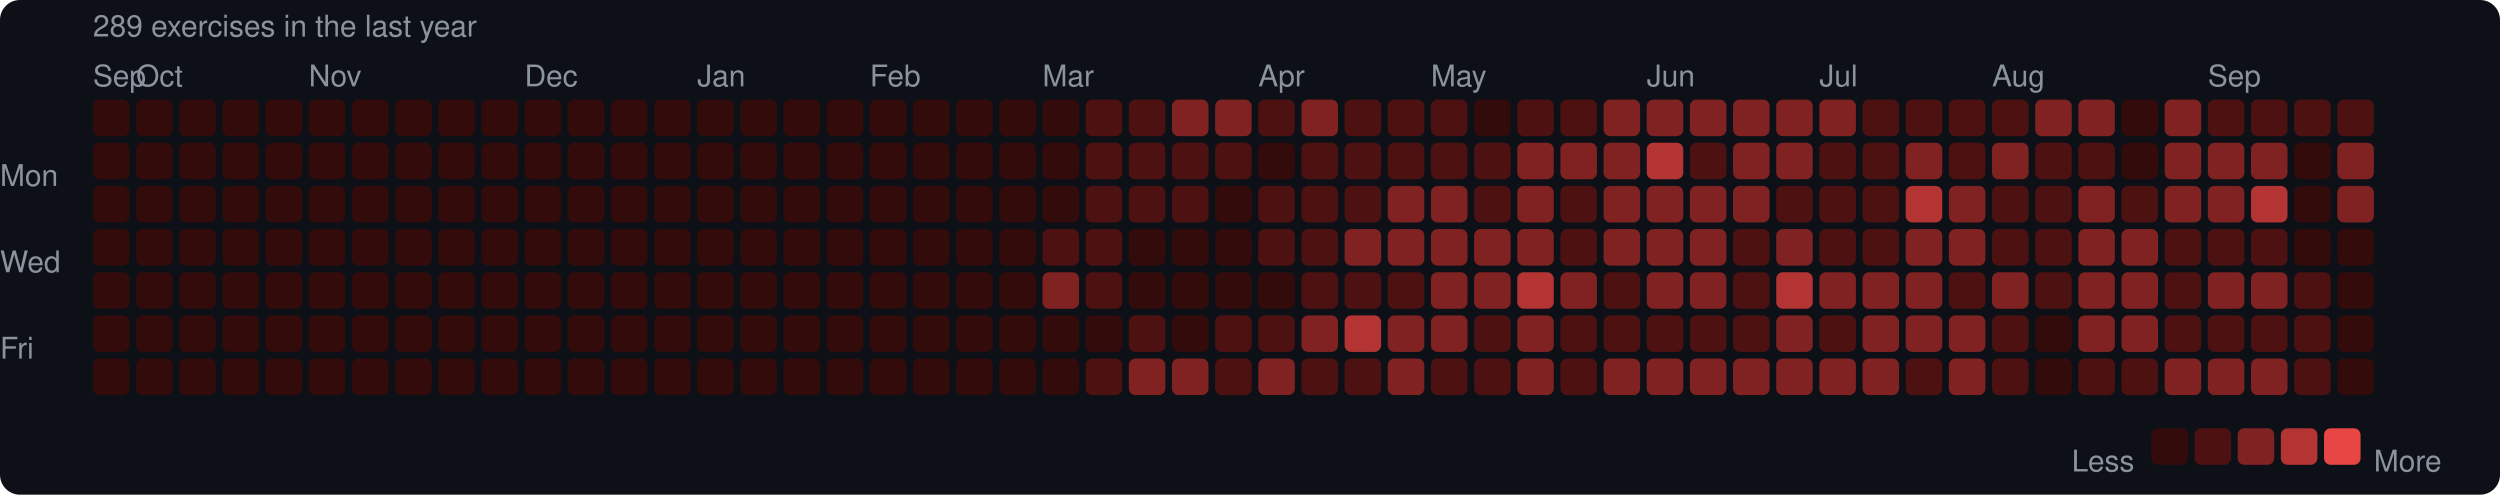
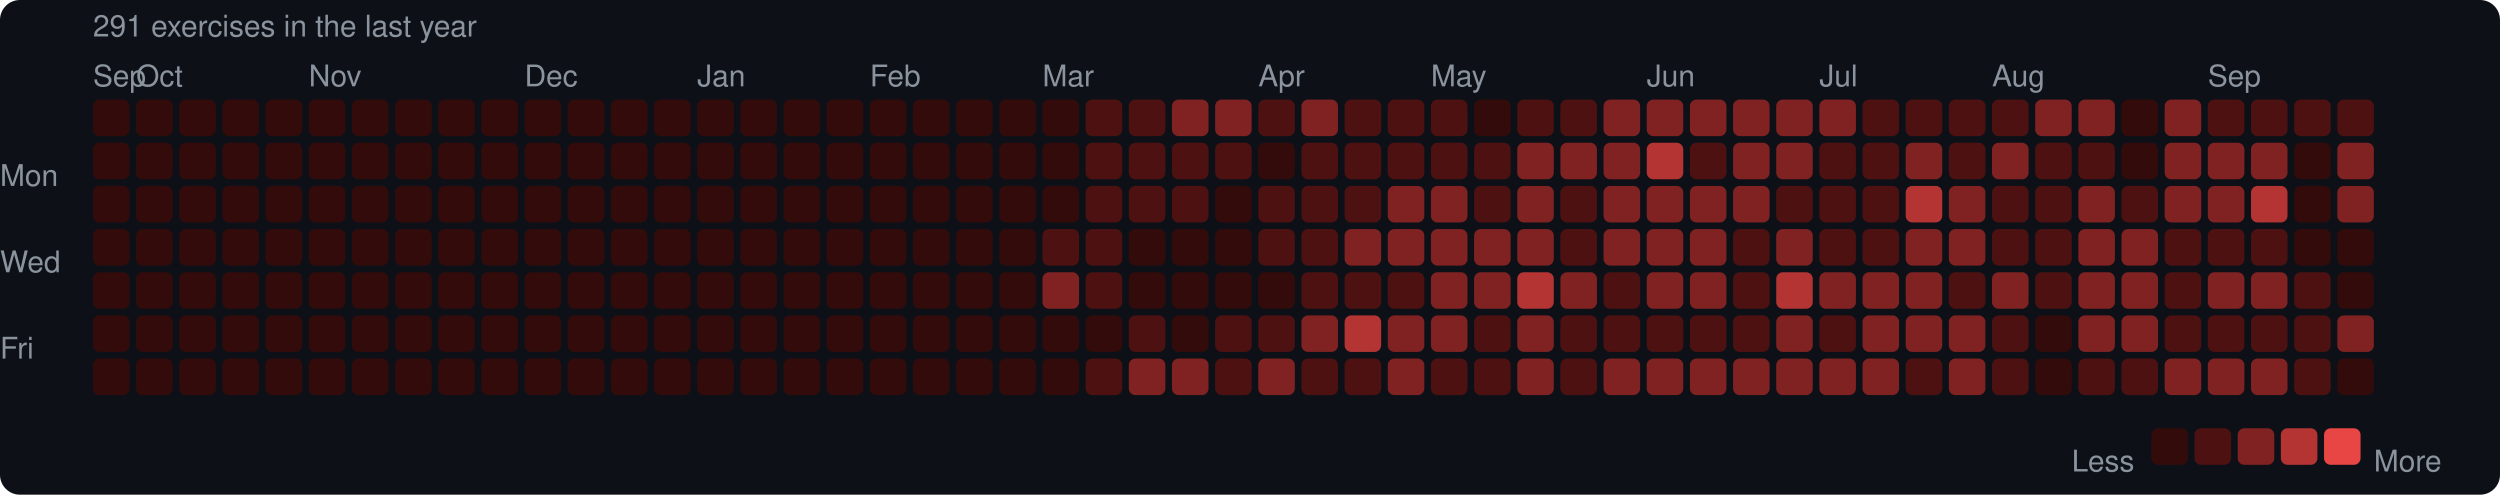
<svg xmlns="http://www.w3.org/2000/svg" width="753" height="149" viewBox="0 0 753 149">
  <rect width="753" height="149" rx="6" fill="#0d1117" />
  <style>text { font-family: -apple-system, BlinkMacSystemFont, "Segoe UI", Helvetica, Arial, sans-serif; fill: #8b949e; font-size: 9px; }</style>
-   <text x="28" y="11" font-size="9">289 exercises in the last year</text>
+   <text x="28" y="11" font-size="9">291 exercises in the last year</text>
  <text x="28" y="26">Sep</text>
  <text x="41" y="26">Oct</text>
  <text x="93" y="26">Nov</text>
  <text x="158" y="26">Dec</text>
  <text x="210" y="26">Jan</text>
  <text x="262" y="26">Feb</text>
  <text x="314" y="26">Mar</text>
  <text x="379" y="26">Apr</text>
  <text x="431" y="26">May</text>
  <text x="496" y="26">Jun</text>
  <text x="548" y="26">Jul</text>
  <text x="600" y="26">Aug</text>
  <text x="665" y="26">Sep</text>
  <text x="0" y="53" dominant-baseline="middle">Mon</text>
  <text x="0" y="79" dominant-baseline="middle">Wed</text>
  <text x="0" y="105" dominant-baseline="middle">Fri</text>
  <rect x="28" y="30" width="11" height="11" rx="2" fill="#330b0b" />
  <rect x="28" y="43" width="11" height="11" rx="2" fill="#330b0b" />
  <rect x="28" y="56" width="11" height="11" rx="2" fill="#330b0b" />
  <rect x="28" y="69" width="11" height="11" rx="2" fill="#330b0b" />
  <rect x="28" y="82" width="11" height="11" rx="2" fill="#330b0b" />
  <rect x="28" y="95" width="11" height="11" rx="2" fill="#330b0b" />
  <rect x="28" y="108" width="11" height="11" rx="2" fill="#330b0b" />
  <rect x="41" y="30" width="11" height="11" rx="2" fill="#330b0b" />
  <rect x="41" y="43" width="11" height="11" rx="2" fill="#330b0b" />
  <rect x="41" y="56" width="11" height="11" rx="2" fill="#330b0b" />
  <rect x="41" y="69" width="11" height="11" rx="2" fill="#330b0b" />
  <rect x="41" y="82" width="11" height="11" rx="2" fill="#330b0b" />
  <rect x="41" y="95" width="11" height="11" rx="2" fill="#330b0b" />
  <rect x="41" y="108" width="11" height="11" rx="2" fill="#330b0b" />
  <rect x="54" y="30" width="11" height="11" rx="2" fill="#330b0b" />
  <rect x="54" y="43" width="11" height="11" rx="2" fill="#330b0b" />
  <rect x="54" y="56" width="11" height="11" rx="2" fill="#330b0b" />
  <rect x="54" y="69" width="11" height="11" rx="2" fill="#330b0b" />
  <rect x="54" y="82" width="11" height="11" rx="2" fill="#330b0b" />
  <rect x="54" y="95" width="11" height="11" rx="2" fill="#330b0b" />
  <rect x="54" y="108" width="11" height="11" rx="2" fill="#330b0b" />
  <rect x="67" y="30" width="11" height="11" rx="2" fill="#330b0b" />
  <rect x="67" y="43" width="11" height="11" rx="2" fill="#330b0b" />
  <rect x="67" y="56" width="11" height="11" rx="2" fill="#330b0b" />
  <rect x="67" y="69" width="11" height="11" rx="2" fill="#330b0b" />
  <rect x="67" y="82" width="11" height="11" rx="2" fill="#330b0b" />
  <rect x="67" y="95" width="11" height="11" rx="2" fill="#330b0b" />
  <rect x="67" y="108" width="11" height="11" rx="2" fill="#330b0b" />
  <rect x="80" y="30" width="11" height="11" rx="2" fill="#330b0b" />
  <rect x="80" y="43" width="11" height="11" rx="2" fill="#330b0b" />
  <rect x="80" y="56" width="11" height="11" rx="2" fill="#330b0b" />
  <rect x="80" y="69" width="11" height="11" rx="2" fill="#330b0b" />
  <rect x="80" y="82" width="11" height="11" rx="2" fill="#330b0b" />
  <rect x="80" y="95" width="11" height="11" rx="2" fill="#330b0b" />
  <rect x="80" y="108" width="11" height="11" rx="2" fill="#330b0b" />
  <rect x="93" y="30" width="11" height="11" rx="2" fill="#330b0b" />
  <rect x="93" y="43" width="11" height="11" rx="2" fill="#330b0b" />
  <rect x="93" y="56" width="11" height="11" rx="2" fill="#330b0b" />
  <rect x="93" y="69" width="11" height="11" rx="2" fill="#330b0b" />
  <rect x="93" y="82" width="11" height="11" rx="2" fill="#330b0b" />
  <rect x="93" y="95" width="11" height="11" rx="2" fill="#330b0b" />
  <rect x="93" y="108" width="11" height="11" rx="2" fill="#330b0b" />
  <rect x="106" y="30" width="11" height="11" rx="2" fill="#330b0b" />
  <rect x="106" y="43" width="11" height="11" rx="2" fill="#330b0b" />
  <rect x="106" y="56" width="11" height="11" rx="2" fill="#330b0b" />
  <rect x="106" y="69" width="11" height="11" rx="2" fill="#330b0b" />
  <rect x="106" y="82" width="11" height="11" rx="2" fill="#330b0b" />
  <rect x="106" y="95" width="11" height="11" rx="2" fill="#330b0b" />
  <rect x="106" y="108" width="11" height="11" rx="2" fill="#330b0b" />
  <rect x="119" y="30" width="11" height="11" rx="2" fill="#330b0b" />
  <rect x="119" y="43" width="11" height="11" rx="2" fill="#330b0b" />
  <rect x="119" y="56" width="11" height="11" rx="2" fill="#330b0b" />
  <rect x="119" y="69" width="11" height="11" rx="2" fill="#330b0b" />
  <rect x="119" y="82" width="11" height="11" rx="2" fill="#330b0b" />
  <rect x="119" y="95" width="11" height="11" rx="2" fill="#330b0b" />
  <rect x="119" y="108" width="11" height="11" rx="2" fill="#330b0b" />
  <rect x="132" y="30" width="11" height="11" rx="2" fill="#330b0b" />
  <rect x="132" y="43" width="11" height="11" rx="2" fill="#330b0b" />
  <rect x="132" y="56" width="11" height="11" rx="2" fill="#330b0b" />
  <rect x="132" y="69" width="11" height="11" rx="2" fill="#330b0b" />
  <rect x="132" y="82" width="11" height="11" rx="2" fill="#330b0b" />
  <rect x="132" y="95" width="11" height="11" rx="2" fill="#330b0b" />
  <rect x="132" y="108" width="11" height="11" rx="2" fill="#330b0b" />
  <rect x="145" y="30" width="11" height="11" rx="2" fill="#330b0b" />
  <rect x="145" y="43" width="11" height="11" rx="2" fill="#330b0b" />
  <rect x="145" y="56" width="11" height="11" rx="2" fill="#330b0b" />
  <rect x="145" y="69" width="11" height="11" rx="2" fill="#330b0b" />
  <rect x="145" y="82" width="11" height="11" rx="2" fill="#330b0b" />
  <rect x="145" y="95" width="11" height="11" rx="2" fill="#330b0b" />
  <rect x="145" y="108" width="11" height="11" rx="2" fill="#330b0b" />
  <rect x="158" y="30" width="11" height="11" rx="2" fill="#330b0b" />
  <rect x="158" y="43" width="11" height="11" rx="2" fill="#330b0b" />
  <rect x="158" y="56" width="11" height="11" rx="2" fill="#330b0b" />
  <rect x="158" y="69" width="11" height="11" rx="2" fill="#330b0b" />
  <rect x="158" y="82" width="11" height="11" rx="2" fill="#330b0b" />
  <rect x="158" y="95" width="11" height="11" rx="2" fill="#330b0b" />
  <rect x="158" y="108" width="11" height="11" rx="2" fill="#330b0b" />
  <rect x="171" y="30" width="11" height="11" rx="2" fill="#330b0b" />
  <rect x="171" y="43" width="11" height="11" rx="2" fill="#330b0b" />
  <rect x="171" y="56" width="11" height="11" rx="2" fill="#330b0b" />
  <rect x="171" y="69" width="11" height="11" rx="2" fill="#330b0b" />
  <rect x="171" y="82" width="11" height="11" rx="2" fill="#330b0b" />
  <rect x="171" y="95" width="11" height="11" rx="2" fill="#330b0b" />
  <rect x="171" y="108" width="11" height="11" rx="2" fill="#330b0b" />
  <rect x="184" y="30" width="11" height="11" rx="2" fill="#330b0b" />
  <rect x="184" y="43" width="11" height="11" rx="2" fill="#330b0b" />
  <rect x="184" y="56" width="11" height="11" rx="2" fill="#330b0b" />
  <rect x="184" y="69" width="11" height="11" rx="2" fill="#330b0b" />
  <rect x="184" y="82" width="11" height="11" rx="2" fill="#330b0b" />
  <rect x="184" y="95" width="11" height="11" rx="2" fill="#330b0b" />
  <rect x="184" y="108" width="11" height="11" rx="2" fill="#330b0b" />
  <rect x="197" y="30" width="11" height="11" rx="2" fill="#330b0b" />
  <rect x="197" y="43" width="11" height="11" rx="2" fill="#330b0b" />
  <rect x="197" y="56" width="11" height="11" rx="2" fill="#330b0b" />
  <rect x="197" y="69" width="11" height="11" rx="2" fill="#330b0b" />
  <rect x="197" y="82" width="11" height="11" rx="2" fill="#330b0b" />
  <rect x="197" y="95" width="11" height="11" rx="2" fill="#330b0b" />
  <rect x="197" y="108" width="11" height="11" rx="2" fill="#330b0b" />
  <rect x="210" y="30" width="11" height="11" rx="2" fill="#330b0b" />
  <rect x="210" y="43" width="11" height="11" rx="2" fill="#330b0b" />
  <rect x="210" y="56" width="11" height="11" rx="2" fill="#330b0b" />
  <rect x="210" y="69" width="11" height="11" rx="2" fill="#330b0b" />
  <rect x="210" y="82" width="11" height="11" rx="2" fill="#330b0b" />
  <rect x="210" y="95" width="11" height="11" rx="2" fill="#330b0b" />
  <rect x="210" y="108" width="11" height="11" rx="2" fill="#330b0b" />
  <rect x="223" y="30" width="11" height="11" rx="2" fill="#330b0b" />
  <rect x="223" y="43" width="11" height="11" rx="2" fill="#330b0b" />
  <rect x="223" y="56" width="11" height="11" rx="2" fill="#330b0b" />
  <rect x="223" y="69" width="11" height="11" rx="2" fill="#330b0b" />
  <rect x="223" y="82" width="11" height="11" rx="2" fill="#330b0b" />
  <rect x="223" y="95" width="11" height="11" rx="2" fill="#330b0b" />
  <rect x="223" y="108" width="11" height="11" rx="2" fill="#330b0b" />
  <rect x="236" y="30" width="11" height="11" rx="2" fill="#330b0b" />
  <rect x="236" y="43" width="11" height="11" rx="2" fill="#330b0b" />
  <rect x="236" y="56" width="11" height="11" rx="2" fill="#330b0b" />
  <rect x="236" y="69" width="11" height="11" rx="2" fill="#330b0b" />
  <rect x="236" y="82" width="11" height="11" rx="2" fill="#330b0b" />
  <rect x="236" y="95" width="11" height="11" rx="2" fill="#330b0b" />
  <rect x="236" y="108" width="11" height="11" rx="2" fill="#330b0b" />
  <rect x="249" y="30" width="11" height="11" rx="2" fill="#330b0b" />
  <rect x="249" y="43" width="11" height="11" rx="2" fill="#330b0b" />
  <rect x="249" y="56" width="11" height="11" rx="2" fill="#330b0b" />
  <rect x="249" y="69" width="11" height="11" rx="2" fill="#330b0b" />
  <rect x="249" y="82" width="11" height="11" rx="2" fill="#330b0b" />
  <rect x="249" y="95" width="11" height="11" rx="2" fill="#330b0b" />
  <rect x="249" y="108" width="11" height="11" rx="2" fill="#330b0b" />
  <rect x="262" y="30" width="11" height="11" rx="2" fill="#330b0b" />
  <rect x="262" y="43" width="11" height="11" rx="2" fill="#330b0b" />
  <rect x="262" y="56" width="11" height="11" rx="2" fill="#330b0b" />
  <rect x="262" y="69" width="11" height="11" rx="2" fill="#330b0b" />
  <rect x="262" y="82" width="11" height="11" rx="2" fill="#330b0b" />
  <rect x="262" y="95" width="11" height="11" rx="2" fill="#330b0b" />
  <rect x="262" y="108" width="11" height="11" rx="2" fill="#330b0b" />
  <rect x="275" y="30" width="11" height="11" rx="2" fill="#330b0b" />
  <rect x="275" y="43" width="11" height="11" rx="2" fill="#330b0b" />
  <rect x="275" y="56" width="11" height="11" rx="2" fill="#330b0b" />
  <rect x="275" y="69" width="11" height="11" rx="2" fill="#330b0b" />
  <rect x="275" y="82" width="11" height="11" rx="2" fill="#330b0b" />
  <rect x="275" y="95" width="11" height="11" rx="2" fill="#330b0b" />
  <rect x="275" y="108" width="11" height="11" rx="2" fill="#330b0b" />
  <rect x="288" y="30" width="11" height="11" rx="2" fill="#330b0b" />
  <rect x="288" y="43" width="11" height="11" rx="2" fill="#330b0b" />
  <rect x="288" y="56" width="11" height="11" rx="2" fill="#330b0b" />
  <rect x="288" y="69" width="11" height="11" rx="2" fill="#330b0b" />
  <rect x="288" y="82" width="11" height="11" rx="2" fill="#330b0b" />
  <rect x="288" y="95" width="11" height="11" rx="2" fill="#330b0b" />
  <rect x="288" y="108" width="11" height="11" rx="2" fill="#330b0b" />
  <rect x="301" y="30" width="11" height="11" rx="2" fill="#330b0b" />
  <rect x="301" y="43" width="11" height="11" rx="2" fill="#330b0b" />
  <rect x="301" y="56" width="11" height="11" rx="2" fill="#330b0b" />
  <rect x="301" y="69" width="11" height="11" rx="2" fill="#330b0b" />
  <rect x="301" y="82" width="11" height="11" rx="2" fill="#330b0b" />
  <rect x="301" y="95" width="11" height="11" rx="2" fill="#330b0b" />
  <rect x="301" y="108" width="11" height="11" rx="2" fill="#330b0b" />
  <rect x="314" y="30" width="11" height="11" rx="2" fill="#330b0b" />
  <rect x="314" y="43" width="11" height="11" rx="2" fill="#330b0b" />
  <rect x="314" y="56" width="11" height="11" rx="2" fill="#330b0b" />
  <rect x="314" y="69" width="11" height="11" rx="2" fill="#4e1111" />
  <rect x="314" y="82" width="11" height="11" rx="2" fill="#812222" />
  <rect x="314" y="95" width="11" height="11" rx="2" fill="#330b0b" />
  <rect x="314" y="108" width="11" height="11" rx="2" fill="#330b0b" />
  <rect x="327" y="30" width="11" height="11" rx="2" fill="#4e1111" />
  <rect x="327" y="43" width="11" height="11" rx="2" fill="#4e1111" />
  <rect x="327" y="56" width="11" height="11" rx="2" fill="#4e1111" />
  <rect x="327" y="69" width="11" height="11" rx="2" fill="#4e1111" />
  <rect x="327" y="82" width="11" height="11" rx="2" fill="#4e1111" />
  <rect x="327" y="95" width="11" height="11" rx="2" fill="#330b0b" />
  <rect x="327" y="108" width="11" height="11" rx="2" fill="#4e1111" />
  <rect x="340" y="30" width="11" height="11" rx="2" fill="#4e1111" />
  <rect x="340" y="43" width="11" height="11" rx="2" fill="#4e1111" />
  <rect x="340" y="56" width="11" height="11" rx="2" fill="#4e1111" />
  <rect x="340" y="69" width="11" height="11" rx="2" fill="#330b0b" />
  <rect x="340" y="82" width="11" height="11" rx="2" fill="#330b0b" />
  <rect x="340" y="95" width="11" height="11" rx="2" fill="#4e1111" />
  <rect x="340" y="108" width="11" height="11" rx="2" fill="#812222" />
  <rect x="353" y="30" width="11" height="11" rx="2" fill="#812222" />
  <rect x="353" y="43" width="11" height="11" rx="2" fill="#4e1111" />
  <rect x="353" y="56" width="11" height="11" rx="2" fill="#4e1111" />
  <rect x="353" y="69" width="11" height="11" rx="2" fill="#330b0b" />
  <rect x="353" y="82" width="11" height="11" rx="2" fill="#330b0b" />
  <rect x="353" y="95" width="11" height="11" rx="2" fill="#330b0b" />
  <rect x="353" y="108" width="11" height="11" rx="2" fill="#812222" />
  <rect x="366" y="30" width="11" height="11" rx="2" fill="#812222" />
  <rect x="366" y="43" width="11" height="11" rx="2" fill="#4e1111" />
  <rect x="366" y="56" width="11" height="11" rx="2" fill="#330b0b" />
  <rect x="366" y="69" width="11" height="11" rx="2" fill="#330b0b" />
  <rect x="366" y="82" width="11" height="11" rx="2" fill="#330b0b" />
  <rect x="366" y="95" width="11" height="11" rx="2" fill="#4e1111" />
  <rect x="366" y="108" width="11" height="11" rx="2" fill="#4e1111" />
  <rect x="379" y="30" width="11" height="11" rx="2" fill="#4e1111" />
  <rect x="379" y="43" width="11" height="11" rx="2" fill="#330b0b" />
  <rect x="379" y="56" width="11" height="11" rx="2" fill="#4e1111" />
  <rect x="379" y="69" width="11" height="11" rx="2" fill="#4e1111" />
  <rect x="379" y="82" width="11" height="11" rx="2" fill="#330b0b" />
  <rect x="379" y="95" width="11" height="11" rx="2" fill="#4e1111" />
  <rect x="379" y="108" width="11" height="11" rx="2" fill="#812222" />
  <rect x="392" y="30" width="11" height="11" rx="2" fill="#812222" />
  <rect x="392" y="43" width="11" height="11" rx="2" fill="#4e1111" />
  <rect x="392" y="56" width="11" height="11" rx="2" fill="#4e1111" />
  <rect x="392" y="69" width="11" height="11" rx="2" fill="#4e1111" />
  <rect x="392" y="82" width="11" height="11" rx="2" fill="#4e1111" />
  <rect x="392" y="95" width="11" height="11" rx="2" fill="#812222" />
  <rect x="392" y="108" width="11" height="11" rx="2" fill="#4e1111" />
  <rect x="405" y="30" width="11" height="11" rx="2" fill="#4e1111" />
  <rect x="405" y="43" width="11" height="11" rx="2" fill="#4e1111" />
  <rect x="405" y="56" width="11" height="11" rx="2" fill="#4e1111" />
  <rect x="405" y="69" width="11" height="11" rx="2" fill="#812222" />
  <rect x="405" y="82" width="11" height="11" rx="2" fill="#4e1111" />
  <rect x="405" y="95" width="11" height="11" rx="2" fill="#b43434" />
  <rect x="405" y="108" width="11" height="11" rx="2" fill="#4e1111" />
  <rect x="418" y="30" width="11" height="11" rx="2" fill="#4e1111" />
  <rect x="418" y="43" width="11" height="11" rx="2" fill="#4e1111" />
  <rect x="418" y="56" width="11" height="11" rx="2" fill="#812222" />
  <rect x="418" y="69" width="11" height="11" rx="2" fill="#812222" />
  <rect x="418" y="82" width="11" height="11" rx="2" fill="#4e1111" />
  <rect x="418" y="95" width="11" height="11" rx="2" fill="#812222" />
  <rect x="418" y="108" width="11" height="11" rx="2" fill="#812222" />
  <rect x="431" y="30" width="11" height="11" rx="2" fill="#4e1111" />
  <rect x="431" y="43" width="11" height="11" rx="2" fill="#4e1111" />
  <rect x="431" y="56" width="11" height="11" rx="2" fill="#812222" />
  <rect x="431" y="69" width="11" height="11" rx="2" fill="#812222" />
  <rect x="431" y="82" width="11" height="11" rx="2" fill="#812222" />
  <rect x="431" y="95" width="11" height="11" rx="2" fill="#812222" />
  <rect x="431" y="108" width="11" height="11" rx="2" fill="#4e1111" />
  <rect x="444" y="30" width="11" height="11" rx="2" fill="#330b0b" />
  <rect x="444" y="43" width="11" height="11" rx="2" fill="#4e1111" />
  <rect x="444" y="56" width="11" height="11" rx="2" fill="#4e1111" />
  <rect x="444" y="69" width="11" height="11" rx="2" fill="#812222" />
  <rect x="444" y="82" width="11" height="11" rx="2" fill="#812222" />
  <rect x="444" y="95" width="11" height="11" rx="2" fill="#4e1111" />
  <rect x="444" y="108" width="11" height="11" rx="2" fill="#4e1111" />
  <rect x="457" y="30" width="11" height="11" rx="2" fill="#4e1111" />
  <rect x="457" y="43" width="11" height="11" rx="2" fill="#812222" />
  <rect x="457" y="56" width="11" height="11" rx="2" fill="#812222" />
  <rect x="457" y="69" width="11" height="11" rx="2" fill="#812222" />
  <rect x="457" y="82" width="11" height="11" rx="2" fill="#b43434" />
  <rect x="457" y="95" width="11" height="11" rx="2" fill="#812222" />
  <rect x="457" y="108" width="11" height="11" rx="2" fill="#812222" />
  <rect x="470" y="30" width="11" height="11" rx="2" fill="#4e1111" />
  <rect x="470" y="43" width="11" height="11" rx="2" fill="#812222" />
  <rect x="470" y="56" width="11" height="11" rx="2" fill="#4e1111" />
  <rect x="470" y="69" width="11" height="11" rx="2" fill="#4e1111" />
  <rect x="470" y="82" width="11" height="11" rx="2" fill="#812222" />
  <rect x="470" y="95" width="11" height="11" rx="2" fill="#4e1111" />
  <rect x="470" y="108" width="11" height="11" rx="2" fill="#4e1111" />
  <rect x="483" y="30" width="11" height="11" rx="2" fill="#812222" />
  <rect x="483" y="43" width="11" height="11" rx="2" fill="#812222" />
  <rect x="483" y="56" width="11" height="11" rx="2" fill="#812222" />
  <rect x="483" y="69" width="11" height="11" rx="2" fill="#812222" />
  <rect x="483" y="82" width="11" height="11" rx="2" fill="#4e1111" />
  <rect x="483" y="95" width="11" height="11" rx="2" fill="#4e1111" />
  <rect x="483" y="108" width="11" height="11" rx="2" fill="#812222" />
  <rect x="496" y="30" width="11" height="11" rx="2" fill="#812222" />
  <rect x="496" y="43" width="11" height="11" rx="2" fill="#b43434" />
  <rect x="496" y="56" width="11" height="11" rx="2" fill="#812222" />
  <rect x="496" y="69" width="11" height="11" rx="2" fill="#812222" />
  <rect x="496" y="82" width="11" height="11" rx="2" fill="#812222" />
  <rect x="496" y="95" width="11" height="11" rx="2" fill="#4e1111" />
  <rect x="496" y="108" width="11" height="11" rx="2" fill="#812222" />
  <rect x="509" y="30" width="11" height="11" rx="2" fill="#812222" />
  <rect x="509" y="43" width="11" height="11" rx="2" fill="#4e1111" />
  <rect x="509" y="56" width="11" height="11" rx="2" fill="#812222" />
  <rect x="509" y="69" width="11" height="11" rx="2" fill="#812222" />
  <rect x="509" y="82" width="11" height="11" rx="2" fill="#812222" />
  <rect x="509" y="95" width="11" height="11" rx="2" fill="#4e1111" />
  <rect x="509" y="108" width="11" height="11" rx="2" fill="#812222" />
  <rect x="522" y="30" width="11" height="11" rx="2" fill="#812222" />
  <rect x="522" y="43" width="11" height="11" rx="2" fill="#812222" />
  <rect x="522" y="56" width="11" height="11" rx="2" fill="#812222" />
  <rect x="522" y="69" width="11" height="11" rx="2" fill="#4e1111" />
  <rect x="522" y="82" width="11" height="11" rx="2" fill="#4e1111" />
  <rect x="522" y="95" width="11" height="11" rx="2" fill="#4e1111" />
  <rect x="522" y="108" width="11" height="11" rx="2" fill="#812222" />
  <rect x="535" y="30" width="11" height="11" rx="2" fill="#812222" />
  <rect x="535" y="43" width="11" height="11" rx="2" fill="#812222" />
  <rect x="535" y="56" width="11" height="11" rx="2" fill="#4e1111" />
  <rect x="535" y="69" width="11" height="11" rx="2" fill="#812222" />
  <rect x="535" y="82" width="11" height="11" rx="2" fill="#b43434" />
  <rect x="535" y="95" width="11" height="11" rx="2" fill="#812222" />
  <rect x="535" y="108" width="11" height="11" rx="2" fill="#812222" />
  <rect x="548" y="30" width="11" height="11" rx="2" fill="#812222" />
  <rect x="548" y="43" width="11" height="11" rx="2" fill="#4e1111" />
  <rect x="548" y="56" width="11" height="11" rx="2" fill="#4e1111" />
  <rect x="548" y="69" width="11" height="11" rx="2" fill="#4e1111" />
  <rect x="548" y="82" width="11" height="11" rx="2" fill="#812222" />
  <rect x="548" y="95" width="11" height="11" rx="2" fill="#4e1111" />
  <rect x="548" y="108" width="11" height="11" rx="2" fill="#812222" />
  <rect x="561" y="30" width="11" height="11" rx="2" fill="#4e1111" />
  <rect x="561" y="43" width="11" height="11" rx="2" fill="#4e1111" />
  <rect x="561" y="56" width="11" height="11" rx="2" fill="#4e1111" />
  <rect x="561" y="69" width="11" height="11" rx="2" fill="#4e1111" />
  <rect x="561" y="82" width="11" height="11" rx="2" fill="#812222" />
  <rect x="561" y="95" width="11" height="11" rx="2" fill="#812222" />
  <rect x="561" y="108" width="11" height="11" rx="2" fill="#812222" />
  <rect x="574" y="30" width="11" height="11" rx="2" fill="#4e1111" />
  <rect x="574" y="43" width="11" height="11" rx="2" fill="#812222" />
  <rect x="574" y="56" width="11" height="11" rx="2" fill="#b43434" />
  <rect x="574" y="69" width="11" height="11" rx="2" fill="#812222" />
  <rect x="574" y="82" width="11" height="11" rx="2" fill="#812222" />
  <rect x="574" y="95" width="11" height="11" rx="2" fill="#812222" />
  <rect x="574" y="108" width="11" height="11" rx="2" fill="#4e1111" />
  <rect x="587" y="30" width="11" height="11" rx="2" fill="#4e1111" />
  <rect x="587" y="43" width="11" height="11" rx="2" fill="#4e1111" />
  <rect x="587" y="56" width="11" height="11" rx="2" fill="#812222" />
  <rect x="587" y="69" width="11" height="11" rx="2" fill="#812222" />
  <rect x="587" y="82" width="11" height="11" rx="2" fill="#4e1111" />
  <rect x="587" y="95" width="11" height="11" rx="2" fill="#812222" />
  <rect x="587" y="108" width="11" height="11" rx="2" fill="#812222" />
  <rect x="600" y="30" width="11" height="11" rx="2" fill="#4e1111" />
  <rect x="600" y="43" width="11" height="11" rx="2" fill="#812222" />
  <rect x="600" y="56" width="11" height="11" rx="2" fill="#4e1111" />
  <rect x="600" y="69" width="11" height="11" rx="2" fill="#4e1111" />
  <rect x="600" y="82" width="11" height="11" rx="2" fill="#812222" />
  <rect x="600" y="95" width="11" height="11" rx="2" fill="#4e1111" />
  <rect x="600" y="108" width="11" height="11" rx="2" fill="#4e1111" />
  <rect x="613" y="30" width="11" height="11" rx="2" fill="#812222" />
  <rect x="613" y="43" width="11" height="11" rx="2" fill="#4e1111" />
  <rect x="613" y="56" width="11" height="11" rx="2" fill="#4e1111" />
  <rect x="613" y="69" width="11" height="11" rx="2" fill="#4e1111" />
  <rect x="613" y="82" width="11" height="11" rx="2" fill="#4e1111" />
  <rect x="613" y="95" width="11" height="11" rx="2" fill="#330b0b" />
  <rect x="613" y="108" width="11" height="11" rx="2" fill="#330b0b" />
  <rect x="626" y="30" width="11" height="11" rx="2" fill="#812222" />
  <rect x="626" y="43" width="11" height="11" rx="2" fill="#4e1111" />
  <rect x="626" y="56" width="11" height="11" rx="2" fill="#812222" />
  <rect x="626" y="69" width="11" height="11" rx="2" fill="#812222" />
  <rect x="626" y="82" width="11" height="11" rx="2" fill="#812222" />
  <rect x="626" y="95" width="11" height="11" rx="2" fill="#812222" />
  <rect x="626" y="108" width="11" height="11" rx="2" fill="#4e1111" />
  <rect x="639" y="30" width="11" height="11" rx="2" fill="#330b0b" />
  <rect x="639" y="43" width="11" height="11" rx="2" fill="#330b0b" />
  <rect x="639" y="56" width="11" height="11" rx="2" fill="#4e1111" />
  <rect x="639" y="69" width="11" height="11" rx="2" fill="#812222" />
  <rect x="639" y="82" width="11" height="11" rx="2" fill="#812222" />
  <rect x="639" y="95" width="11" height="11" rx="2" fill="#812222" />
  <rect x="639" y="108" width="11" height="11" rx="2" fill="#4e1111" />
  <rect x="652" y="30" width="11" height="11" rx="2" fill="#812222" />
  <rect x="652" y="43" width="11" height="11" rx="2" fill="#812222" />
  <rect x="652" y="56" width="11" height="11" rx="2" fill="#812222" />
  <rect x="652" y="69" width="11" height="11" rx="2" fill="#4e1111" />
  <rect x="652" y="82" width="11" height="11" rx="2" fill="#4e1111" />
  <rect x="652" y="95" width="11" height="11" rx="2" fill="#4e1111" />
  <rect x="652" y="108" width="11" height="11" rx="2" fill="#812222" />
  <rect x="665" y="30" width="11" height="11" rx="2" fill="#4e1111" />
  <rect x="665" y="43" width="11" height="11" rx="2" fill="#812222" />
  <rect x="665" y="56" width="11" height="11" rx="2" fill="#812222" />
  <rect x="665" y="69" width="11" height="11" rx="2" fill="#4e1111" />
  <rect x="665" y="82" width="11" height="11" rx="2" fill="#812222" />
  <rect x="665" y="95" width="11" height="11" rx="2" fill="#4e1111" />
  <rect x="665" y="108" width="11" height="11" rx="2" fill="#812222" />
  <rect x="678" y="30" width="11" height="11" rx="2" fill="#4e1111" />
  <rect x="678" y="43" width="11" height="11" rx="2" fill="#812222" />
  <rect x="678" y="56" width="11" height="11" rx="2" fill="#b43434" />
  <rect x="678" y="69" width="11" height="11" rx="2" fill="#4e1111" />
  <rect x="678" y="82" width="11" height="11" rx="2" fill="#812222" />
  <rect x="678" y="95" width="11" height="11" rx="2" fill="#4e1111" />
  <rect x="678" y="108" width="11" height="11" rx="2" fill="#812222" />
  <rect x="691" y="30" width="11" height="11" rx="2" fill="#4e1111" />
  <rect x="691" y="43" width="11" height="11" rx="2" fill="#330b0b" />
  <rect x="691" y="56" width="11" height="11" rx="2" fill="#330b0b" />
  <rect x="691" y="69" width="11" height="11" rx="2" fill="#330b0b" />
  <rect x="691" y="82" width="11" height="11" rx="2" fill="#4e1111" />
  <rect x="691" y="95" width="11" height="11" rx="2" fill="#4e1111" />
  <rect x="691" y="108" width="11" height="11" rx="2" fill="#4e1111" />
  <rect x="704" y="30" width="11" height="11" rx="2" fill="#4e1111" />
  <rect x="704" y="43" width="11" height="11" rx="2" fill="#812222" />
  <rect x="704" y="56" width="11" height="11" rx="2" fill="#812222" />
  <rect x="704" y="69" width="11" height="11" rx="2" fill="#330b0b" />
  <rect x="704" y="82" width="11" height="11" rx="2" fill="#330b0b" />
-   <rect x="704" y="95" width="11" height="11" rx="2" fill="#330b0b" />
+   <rect x="704" y="95" width="11" height="11" rx="2" fill="#812222" />
  <rect x="704" y="108" width="11" height="11" rx="2" fill="#330b0b" />
  <text x="624" y="139" dominant-baseline="middle">Less</text>
  <rect x="648" y="129" width="11" height="11" rx="2" fill="#330b0b" />
  <rect x="661" y="129" width="11" height="11" rx="2" fill="#4e1111" />
  <rect x="674" y="129" width="11" height="11" rx="2" fill="#812222" />
  <rect x="687" y="129" width="11" height="11" rx="2" fill="#b43434" />
  <rect x="700" y="129" width="11" height="11" rx="2" fill="#e84545" />
  <text x="715" y="139" dominant-baseline="middle">More</text>
</svg>
